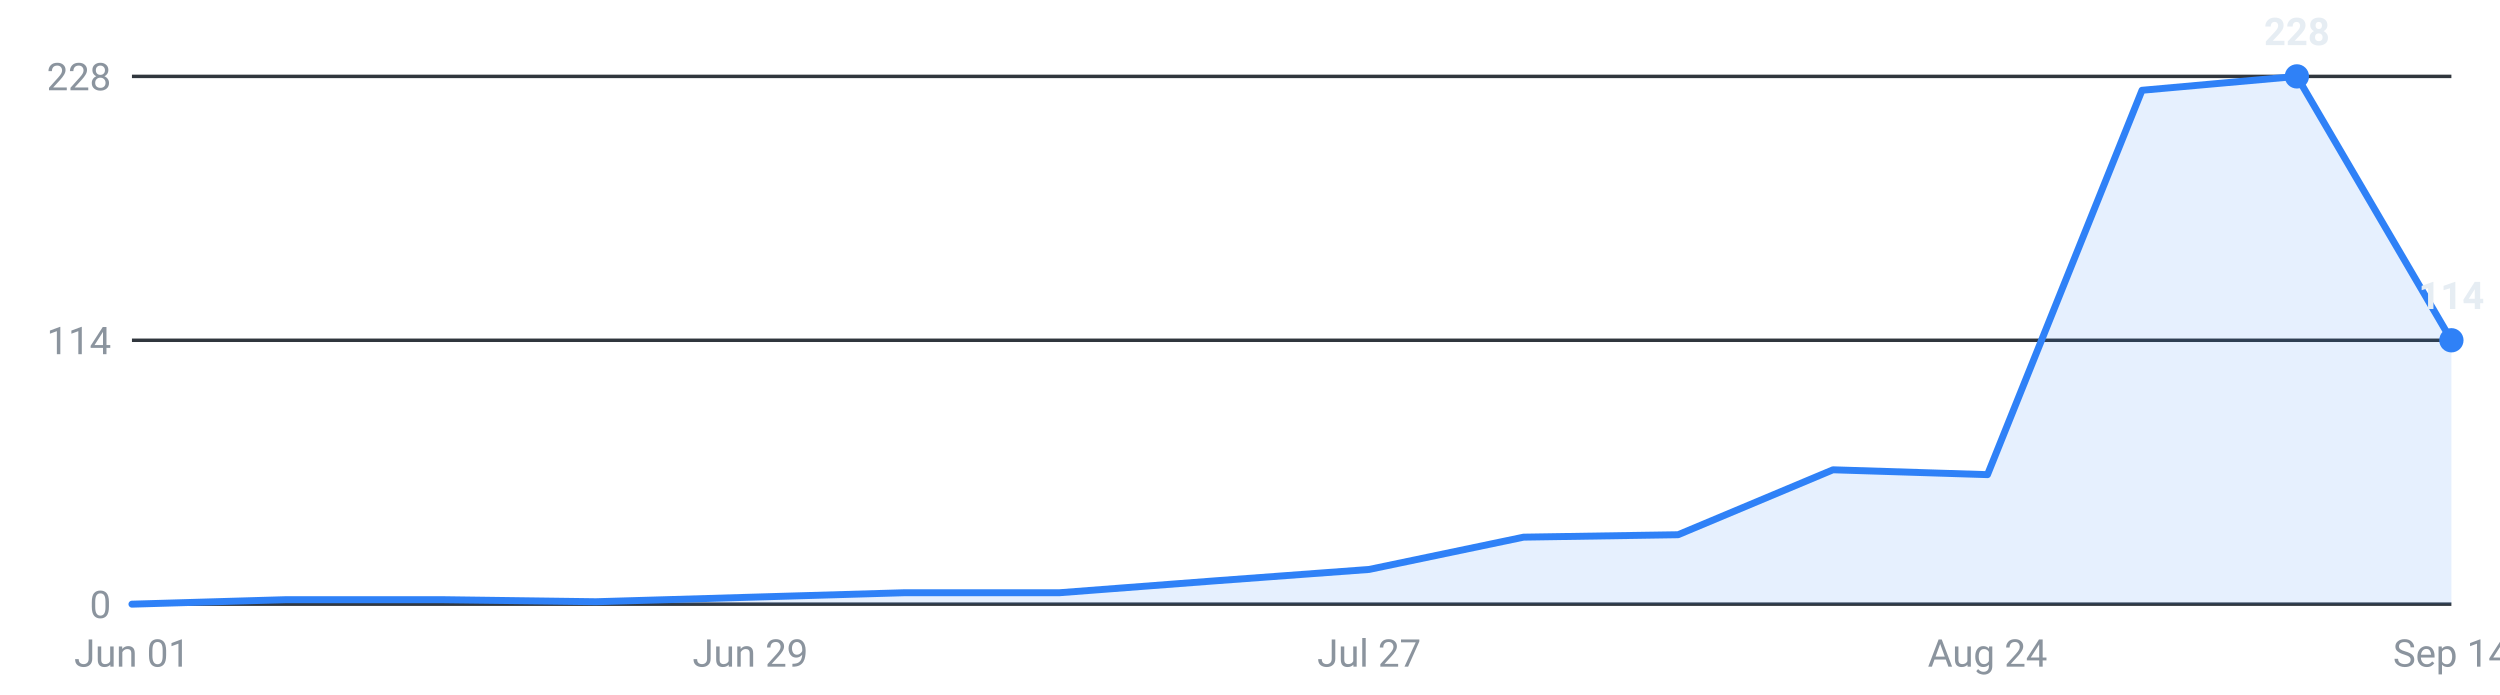
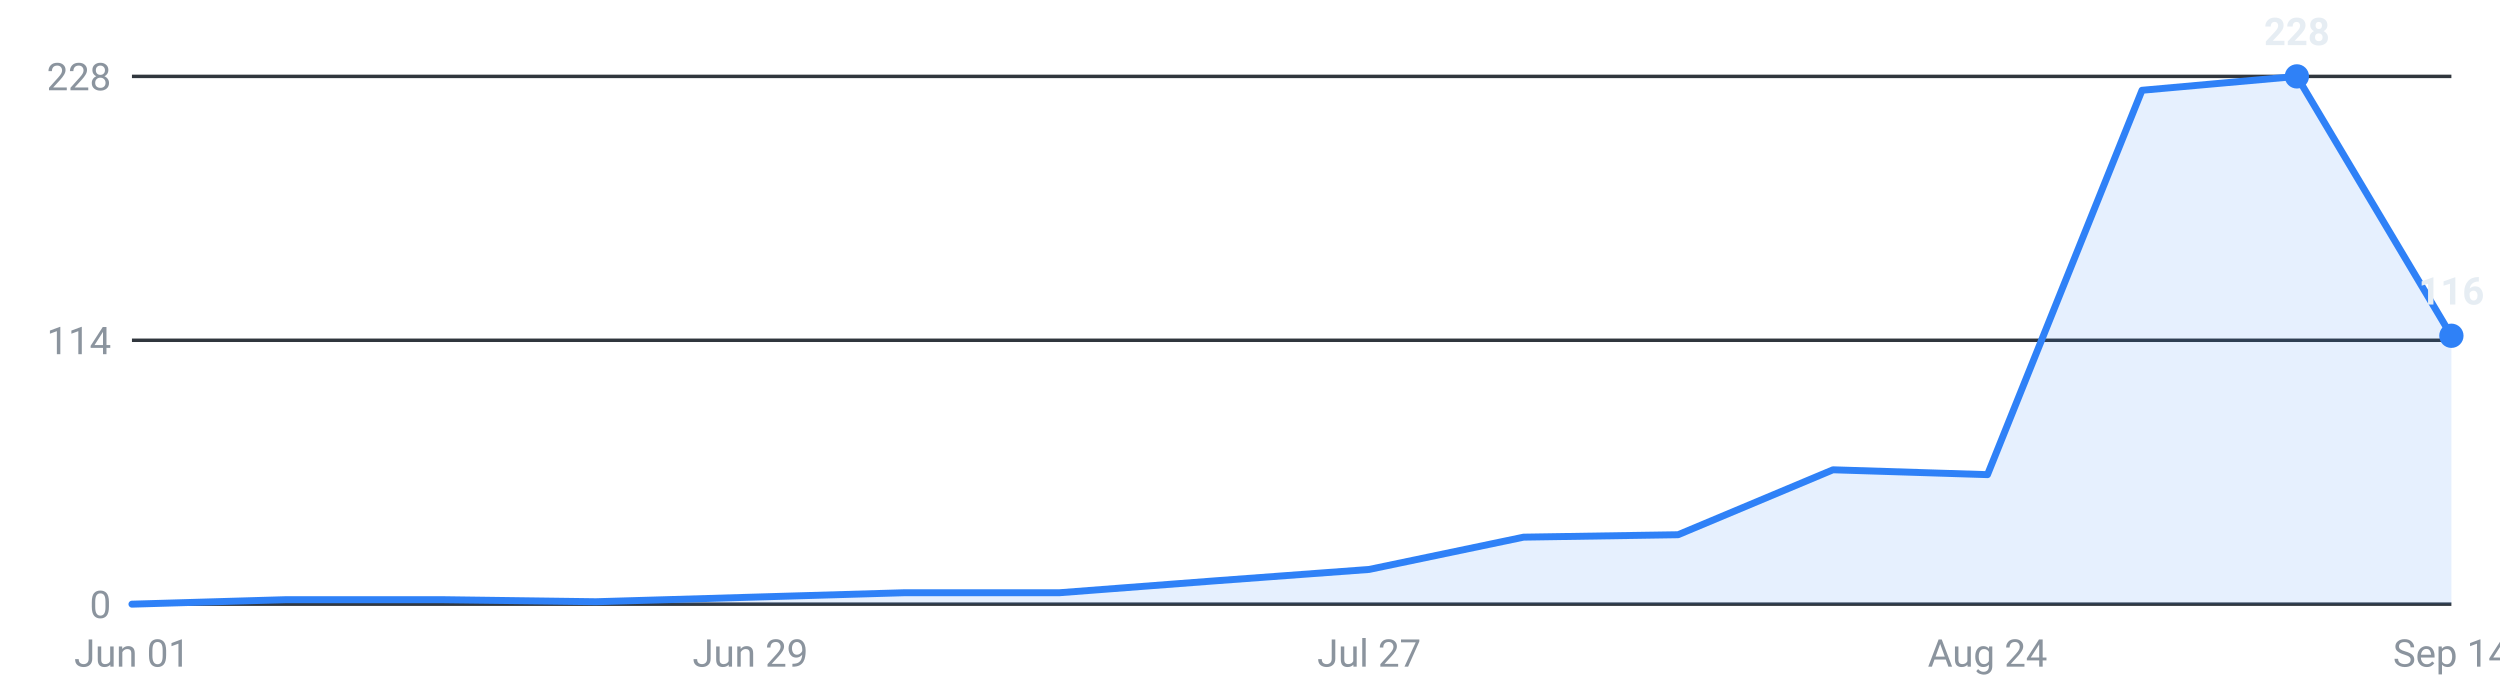
<svg xmlns="http://www.w3.org/2000/svg" viewBox="0 0 720 200" width="720" height="200" role="img" aria-label="Internships posted per week, last 16 weeks">
  <g font-family="-apple-system,Segoe UI,Roboto,sans-serif" font-size="11">
    <line x1="38" y1="174.0" x2="706" y2="174.0" stroke="#30363d" stroke-width="1" />
    <text x="32" y="178.0" text-anchor="end" fill="#8b949e">0</text>
    <line x1="38" y1="98.0" x2="706" y2="98.0" stroke="#30363d" stroke-width="1" />
    <text x="32" y="102.0" text-anchor="end" fill="#8b949e">114</text>
    <line x1="38" y1="22.0" x2="706" y2="22.0" stroke="#30363d" stroke-width="1" />
    <text x="32" y="26.0" text-anchor="end" fill="#8b949e">228</text>
-     <path d="M38.0,174 L38.0,174.0 L82.5,172.7 L127.1,172.7 L171.6,173.3 L216.1,172.0 L260.7,170.7 L305.2,170.7 L349.7,167.3 L394.3,164.0 L438.8,154.7 L483.3,154.0 L527.9,135.3 L572.4,136.7 L616.9,26.0 L661.5,22.0 L706.0,98.0 L706.0,174 Z" fill="#2f81f7" fill-opacity="0.12" />
-     <polyline points="38.0,174.0 82.5,172.7 127.1,172.7 171.6,173.3 216.1,172.0 260.7,170.7 305.2,170.7 349.7,167.3 394.3,164.0 438.8,154.7 483.3,154.0 527.9,135.3 572.4,136.7 616.9,26.0 661.5,22.0 706.0,98.0" fill="none" stroke="#2f81f7" stroke-width="2" stroke-linejoin="round" stroke-linecap="round" />
+     <path d="M38.0,174 L38.0,174.0 L82.5,172.7 L127.1,172.7 L171.6,173.3 L216.1,172.0 L260.7,170.7 L305.2,170.7 L349.7,167.3 L394.3,164.0 L438.8,154.7 L483.3,154.0 L527.9,135.3 L572.4,136.7 L616.9,26.0 L661.5,22.0 L706.0,96.7 L706.0,174 Z" fill="#2f81f7" fill-opacity="0.12" />
+     <polyline points="38.0,174.0 82.5,172.7 127.1,172.7 171.6,173.3 216.1,172.0 260.7,170.7 305.2,170.7 349.7,167.3 394.3,164.0 438.8,154.7 483.3,154.0 527.9,135.3 572.4,136.7 616.9,26.0 661.5,22.0 706.0,96.7" fill="none" stroke="#2f81f7" stroke-width="2" stroke-linejoin="round" stroke-linecap="round" />
    <circle cx="661.5" cy="22.0" r="3.5" fill="#2f81f7" />
    <text x="661.5" y="13.0" text-anchor="middle" fill="#e6edf3" font-weight="600">228</text>
-     <circle cx="706.0" cy="98.0" r="3.5" fill="#2f81f7" />
-     <text x="706.0" y="89.0" text-anchor="middle" fill="#e6edf3" font-weight="600">114</text>
+     <circle cx="706.0" cy="96.7" r="3.5" fill="#2f81f7" />
+     <text x="706.0" y="87.7" text-anchor="middle" fill="#e6edf3" font-weight="600">116</text>
    <text x="38.0" y="192" text-anchor="middle" fill="#8b949e">Jun 01</text>
    <text x="216.1" y="192" text-anchor="middle" fill="#8b949e">Jun 29</text>
    <text x="394.3" y="192" text-anchor="middle" fill="#8b949e">Jul 27</text>
    <text x="572.4" y="192" text-anchor="middle" fill="#8b949e">Aug 24</text>
    <text x="706.0" y="192" text-anchor="middle" fill="#8b949e">Sep 14</text>
  </g>
</svg>
